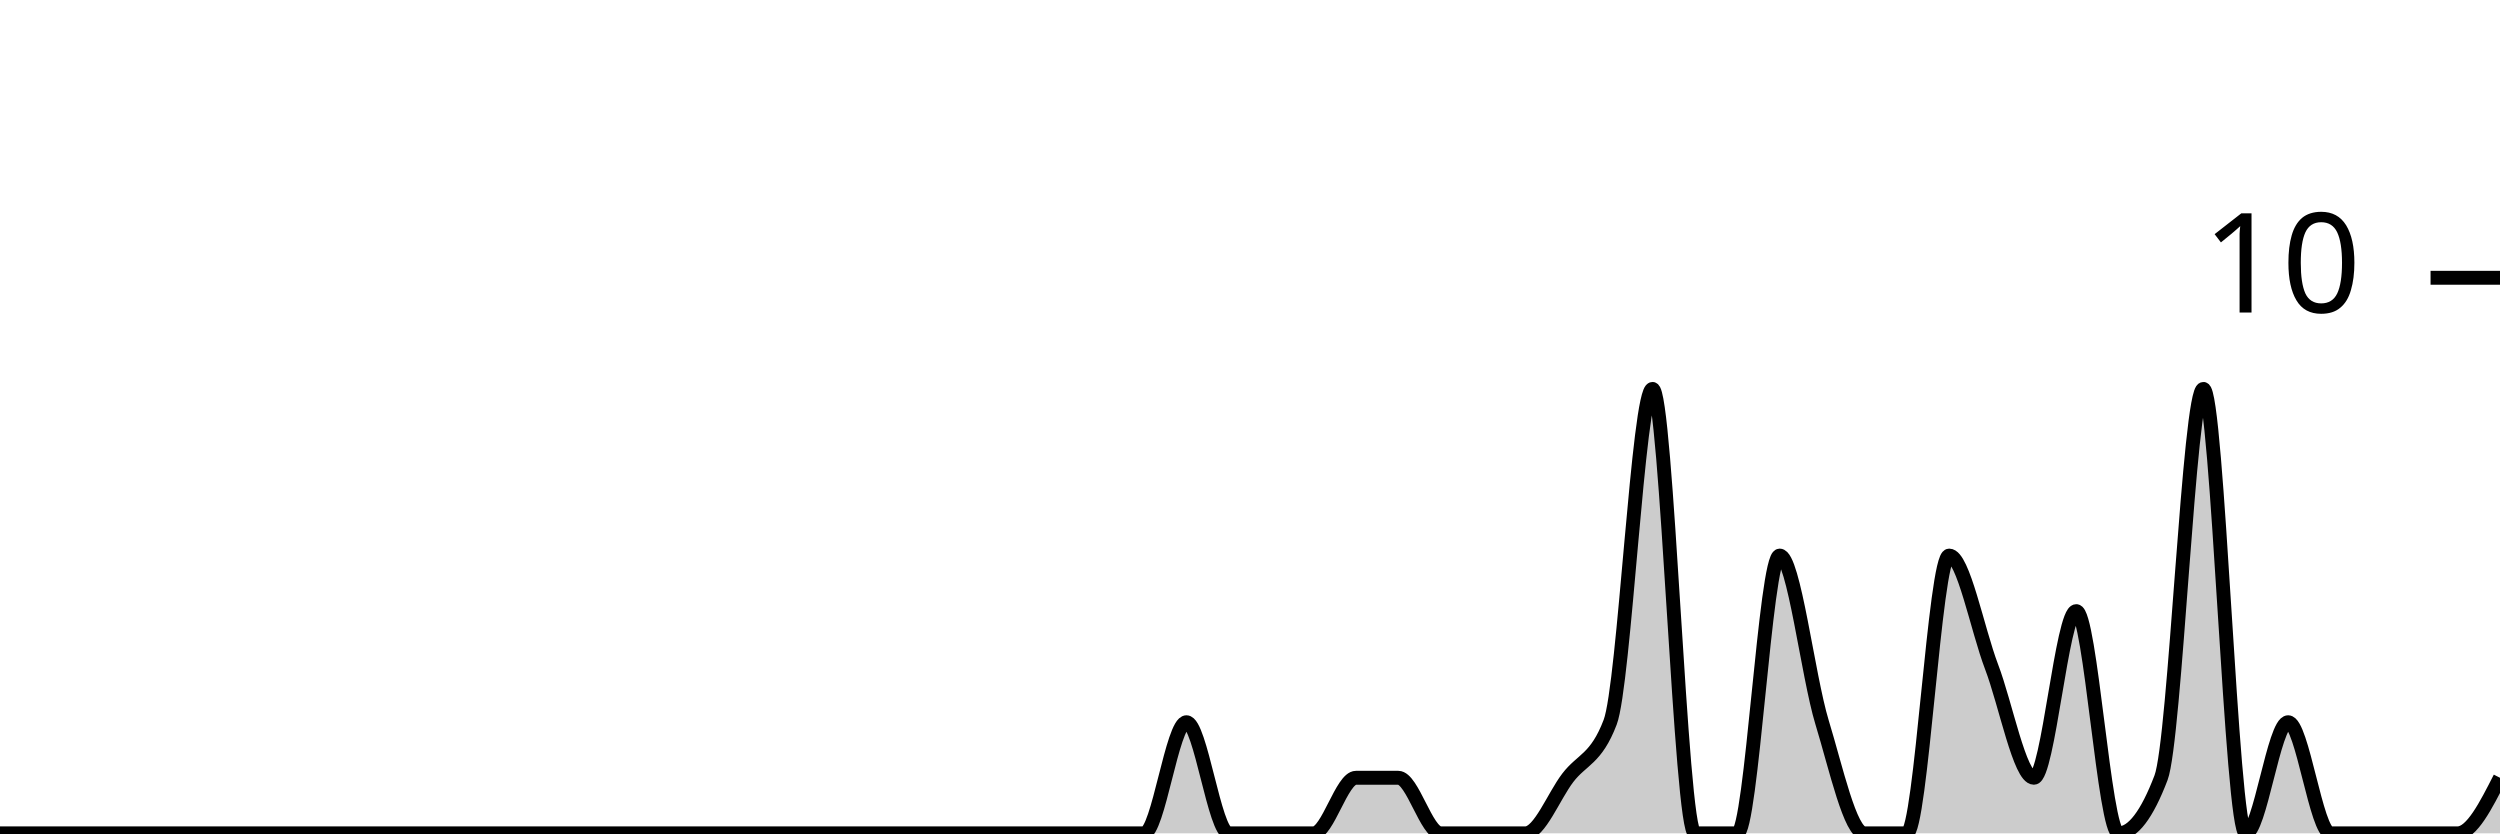
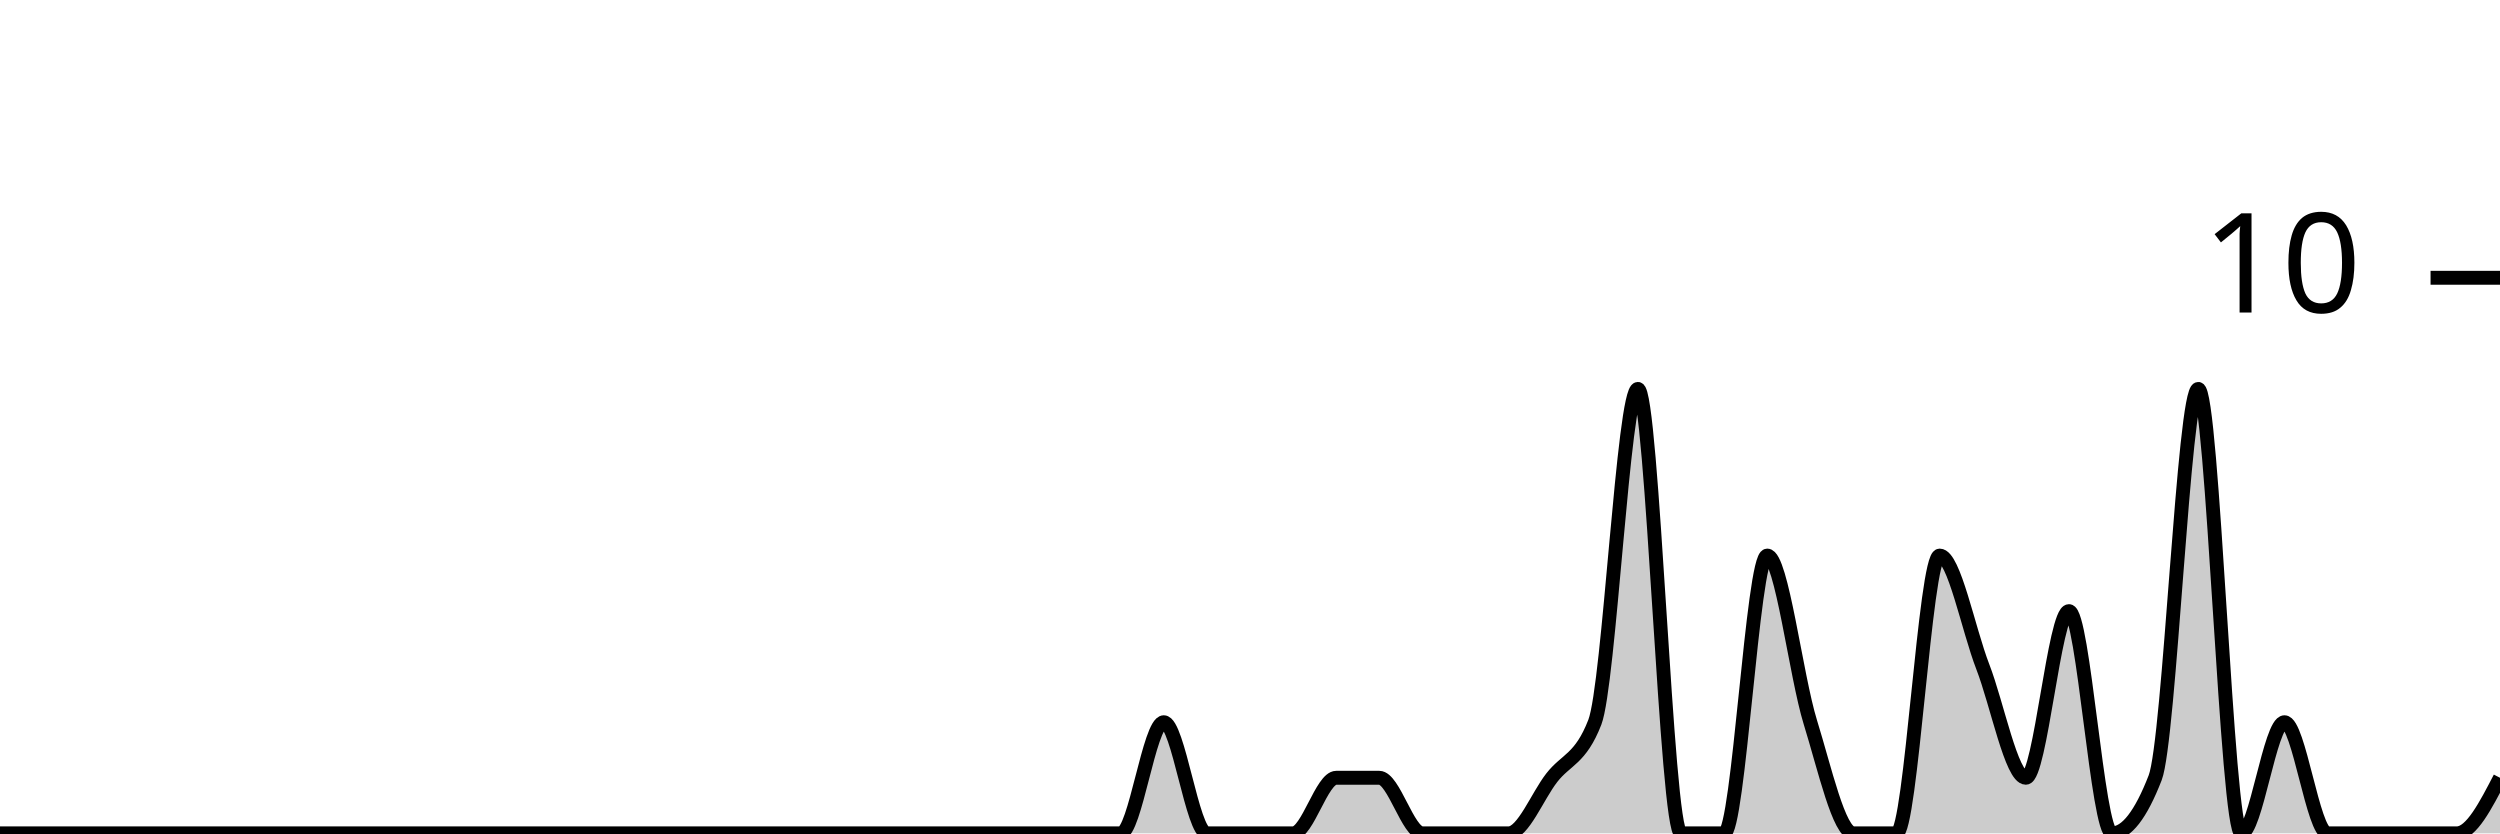
<svg xmlns="http://www.w3.org/2000/svg" viewBox="0 0 180 60">
  <g transform="translate(0,20)">
-     <path class="area" fill="rgba(0, 0, 0, 0.2)" d="M0,40C1.017,40,2.034,40,3.051,40C4.068,40,5.085,40,6.102,40C7.119,40,8.136,40,9.153,40C10.169,40,11.186,40,12.203,40C13.22,40,14.237,40,15.254,40C16.271,40,17.288,40,18.305,40C19.322,40,20.339,40,21.356,40C22.373,40,23.39,40,24.407,40C25.424,40,26.441,40,27.458,40C28.475,40,29.492,40,30.508,40C31.525,40,32.542,40,33.559,40C34.576,40,35.593,40,36.61,40C37.627,40,38.644,40,39.661,40C40.678,40,41.695,40,42.712,40C43.729,40,44.746,40,45.763,40C46.78,40,47.797,40,48.814,40C49.831,40,50.847,40,51.864,40C52.881,40,53.898,40,54.915,40C55.932,40,56.949,40,57.966,40C58.983,40,60,40,61.017,40C62.034,40,63.051,40,64.068,40C65.085,40,66.102,40,67.119,40C68.136,40,69.153,40,70.169,40C71.186,40,72.203,40,73.22,40C74.237,40,75.254,40,76.271,40C77.288,40,78.305,40,79.322,40C80.339,40,81.356,40,82.373,40C83.39,40,84.407,32,85.424,32C86.441,32,87.458,40,88.475,40C89.492,40,90.508,40,91.525,40C92.542,40,93.559,40,94.576,40C95.593,40,96.61,36,97.627,36C98.644,36,99.661,36,100.678,36C101.695,36,102.712,40,103.729,40C104.746,40,105.763,40,106.78,40C107.797,40,108.814,40,109.831,40C110.847,40,111.864,37.333,112.881,36C113.898,34.667,114.915,34.667,115.932,32C116.949,29.333,117.966,8,118.983,8C120,8,121.017,40,122.034,40C123.051,40,124.068,40,125.085,40C126.102,40,127.119,20,128.136,20C129.153,20,130.169,28.667,131.186,32C132.203,35.333,133.22,40,134.237,40C135.254,40,136.271,40,137.288,40C138.305,40,139.322,20,140.339,20C141.356,20,142.373,25.333,143.39,28C144.407,30.667,145.424,36,146.441,36C147.458,36,148.475,24,149.492,24C150.508,24,151.525,40,152.542,40C153.559,40,154.576,38.667,155.593,36C156.61,33.333,157.627,8,158.644,8C159.661,8,160.678,40,161.695,40C162.712,40,163.729,32,164.746,32C165.763,32,166.78,40,167.797,40C168.814,40,169.831,40,170.847,40C171.864,40,172.881,40,173.898,40C174.915,40,175.932,40,176.949,40C177.966,40,178.983,38,180,36L180,40C178.983,40,177.966,40,176.949,40C175.932,40,174.915,40,173.898,40C172.881,40,171.864,40,170.847,40C169.831,40,168.814,40,167.797,40C166.78,40,165.763,40,164.746,40C163.729,40,162.712,40,161.695,40C160.678,40,159.661,40,158.644,40C157.627,40,156.61,40,155.593,40C154.576,40,153.559,40,152.542,40C151.525,40,150.508,40,149.492,40C148.475,40,147.458,40,146.441,40C145.424,40,144.407,40,143.39,40C142.373,40,141.356,40,140.339,40C139.322,40,138.305,40,137.288,40C136.271,40,135.254,40,134.237,40C133.22,40,132.203,40,131.186,40C130.169,40,129.153,40,128.136,40C127.119,40,126.102,40,125.085,40C124.068,40,123.051,40,122.034,40C121.017,40,120,40,118.983,40C117.966,40,116.949,40,115.932,40C114.915,40,113.898,40,112.881,40C111.864,40,110.847,40,109.831,40C108.814,40,107.797,40,106.78,40C105.763,40,104.746,40,103.729,40C102.712,40,101.695,40,100.678,40C99.661,40,98.644,40,97.627,40C96.61,40,95.593,40,94.576,40C93.559,40,92.542,40,91.525,40C90.508,40,89.492,40,88.475,40C87.458,40,86.441,40,85.424,40C84.407,40,83.39,40,82.373,40C81.356,40,80.339,40,79.322,40C78.305,40,77.288,40,76.271,40C75.254,40,74.237,40,73.22,40C72.203,40,71.186,40,70.169,40C69.153,40,68.136,40,67.119,40C66.102,40,65.085,40,64.068,40C63.051,40,62.034,40,61.017,40C60,40,58.983,40,57.966,40C56.949,40,55.932,40,54.915,40C53.898,40,52.881,40,51.864,40C50.847,40,49.831,40,48.814,40C47.797,40,46.78,40,45.763,40C44.746,40,43.729,40,42.712,40C41.695,40,40.678,40,39.661,40C38.644,40,37.627,40,36.61,40C35.593,40,34.576,40,33.559,40C32.542,40,31.525,40,30.508,40C29.492,40,28.475,40,27.458,40C26.441,40,25.424,40,24.407,40C23.39,40,22.373,40,21.356,40C20.339,40,19.322,40,18.305,40C17.288,40,16.271,40,15.254,40C14.237,40,13.22,40,12.203,40C11.186,40,10.169,40,9.153,40C8.136,40,7.119,40,6.102,40C5.085,40,4.068,40,3.051,40C2.034,40,1.017,40,0,40Z" />
-     <path class="line" stroke="black" fill="none" d="M0,40C1.017,40,2.034,40,3.051,40C4.068,40,5.085,40,6.102,40C7.119,40,8.136,40,9.153,40C10.169,40,11.186,40,12.203,40C13.22,40,14.237,40,15.254,40C16.271,40,17.288,40,18.305,40C19.322,40,20.339,40,21.356,40C22.373,40,23.39,40,24.407,40C25.424,40,26.441,40,27.458,40C28.475,40,29.492,40,30.508,40C31.525,40,32.542,40,33.559,40C34.576,40,35.593,40,36.61,40C37.627,40,38.644,40,39.661,40C40.678,40,41.695,40,42.712,40C43.729,40,44.746,40,45.763,40C46.78,40,47.797,40,48.814,40C49.831,40,50.847,40,51.864,40C52.881,40,53.898,40,54.915,40C55.932,40,56.949,40,57.966,40C58.983,40,60,40,61.017,40C62.034,40,63.051,40,64.068,40C65.085,40,66.102,40,67.119,40C68.136,40,69.153,40,70.169,40C71.186,40,72.203,40,73.22,40C74.237,40,75.254,40,76.271,40C77.288,40,78.305,40,79.322,40C80.339,40,81.356,40,82.373,40C83.39,40,84.407,32,85.424,32C86.441,32,87.458,40,88.475,40C89.492,40,90.508,40,91.525,40C92.542,40,93.559,40,94.576,40C95.593,40,96.61,36,97.627,36C98.644,36,99.661,36,100.678,36C101.695,36,102.712,40,103.729,40C104.746,40,105.763,40,106.78,40C107.797,40,108.814,40,109.831,40C110.847,40,111.864,37.333,112.881,36C113.898,34.667,114.915,34.667,115.932,32C116.949,29.333,117.966,8,118.983,8C120,8,121.017,40,122.034,40C123.051,40,124.068,40,125.085,40C126.102,40,127.119,20,128.136,20C129.153,20,130.169,28.667,131.186,32C132.203,35.333,133.22,40,134.237,40C135.254,40,136.271,40,137.288,40C138.305,40,139.322,20,140.339,20C141.356,20,142.373,25.333,143.39,28C144.407,30.667,145.424,36,146.441,36C147.458,36,148.475,24,149.492,24C150.508,24,151.525,40,152.542,40C153.559,40,154.576,38.667,155.593,36C156.61,33.333,157.627,8,158.644,8C159.661,8,160.678,40,161.695,40C162.712,40,163.729,32,164.746,32C165.763,32,166.78,40,167.797,40C168.814,40,169.831,40,170.847,40C171.864,40,172.881,40,173.898,40C174.915,40,175.932,40,176.949,40C177.966,40,178.983,38,180,36" />
+     <path class="area" fill="rgba(0, 0, 0, 0.2)" d="M0,40C1.034,40,2.069,40,3.103,40C4.138,40,5.172,40,6.207,40C7.241,40,8.276,40,9.31,40C10.345,40,11.379,40,12.414,40C13.448,40,14.483,40,15.517,40C16.552,40,17.586,40,18.621,40C19.655,40,20.69,40,21.724,40C22.759,40,23.793,40,24.828,40C25.862,40,26.897,40,27.931,40C28.966,40,30,40,31.034,40C32.069,40,33.103,40,34.138,40C35.172,40,36.207,40,37.241,40C38.276,40,39.31,40,40.345,40C41.379,40,42.414,40,43.448,40C44.483,40,45.517,40,46.552,40C47.586,40,48.621,40,49.655,40C50.69,40,51.724,40,52.759,40C53.793,40,54.828,40,55.862,40C56.897,40,57.931,40,58.966,40C60,40,61.034,40,62.069,40C63.103,40,64.138,40,65.172,40C66.207,40,67.241,40,68.276,40C69.31,40,70.345,40,71.379,40C72.414,40,73.448,40,74.483,40C75.517,40,76.552,40,77.586,40C78.621,40,79.655,40,80.69,40C81.724,40,82.759,32,83.793,32C84.828,32,85.862,40,86.897,40C87.931,40,88.966,40,90,40C91.034,40,92.069,40,93.103,40C94.138,40,95.172,36,96.207,36C97.241,36,98.276,36,99.31,36C100.345,36,101.379,40,102.414,40C103.448,40,104.483,40,105.517,40C106.552,40,107.586,40,108.621,40C109.655,40,110.69,37.333,111.724,36C112.759,34.667,113.793,34.667,114.828,32C115.862,29.333,116.897,8,117.931,8C118.966,8,120,40,121.034,40C122.069,40,123.103,40,124.138,40C125.172,40,126.207,20,127.241,20C128.276,20,129.31,28.667,130.345,32C131.379,35.333,132.414,40,133.448,40C134.483,40,135.517,40,136.552,40C137.586,40,138.621,20,139.655,20C140.69,20,141.724,25.333,142.759,28C143.793,30.667,144.828,36,145.862,36C146.897,36,147.931,24,148.966,24C150,24,151.034,40,152.069,40C153.103,40,154.138,38.667,155.172,36C156.207,33.333,157.241,8,158.276,8C159.31,8,160.345,40,161.379,40C162.414,40,163.448,32,164.483,32C165.517,32,166.552,40,167.586,40C168.621,40,169.655,40,170.69,40C171.724,40,172.759,40,173.793,40C174.828,40,175.862,40,176.897,40C177.931,40,178.966,38,180,36L180,40C178.966,40,177.931,40,176.897,40C175.862,40,174.828,40,173.793,40C172.759,40,171.724,40,170.69,40C169.655,40,168.621,40,167.586,40C166.552,40,165.517,40,164.483,40C163.448,40,162.414,40,161.379,40C160.345,40,159.31,40,158.276,40C157.241,40,156.207,40,155.172,40C154.138,40,153.103,40,152.069,40C151.034,40,150,40,148.966,40C147.931,40,146.897,40,145.862,40C144.828,40,143.793,40,142.759,40C141.724,40,140.69,40,139.655,40C138.621,40,137.586,40,136.552,40C135.517,40,134.483,40,133.448,40C132.414,40,131.379,40,130.345,40C129.31,40,128.276,40,127.241,40C126.207,40,125.172,40,124.138,40C123.103,40,122.069,40,121.034,40C120,40,118.966,40,117.931,40C116.897,40,115.862,40,114.828,40C113.793,40,112.759,40,111.724,40C110.69,40,109.655,40,108.621,40C107.586,40,106.552,40,105.517,40C104.483,40,103.448,40,102.414,40C101.379,40,100.345,40,99.31,40C98.276,40,97.241,40,96.207,40C95.172,40,94.138,40,93.103,40C92.069,40,91.034,40,90,40C88.966,40,87.931,40,86.897,40C85.862,40,84.828,40,83.793,40C82.759,40,81.724,40,80.69,40C79.655,40,78.621,40,77.586,40C76.552,40,75.517,40,74.483,40C73.448,40,72.414,40,71.379,40C70.345,40,69.31,40,68.276,40C67.241,40,66.207,40,65.172,40C64.138,40,63.103,40,62.069,40C61.034,40,60,40,58.966,40C57.931,40,56.897,40,55.862,40C54.828,40,53.793,40,52.759,40C51.724,40,50.69,40,49.655,40C48.621,40,47.586,40,46.552,40C45.517,40,44.483,40,43.448,40C42.414,40,41.379,40,40.345,40C39.31,40,38.276,40,37.241,40C36.207,40,35.172,40,34.138,40C33.103,40,32.069,40,31.034,40C30,40,28.966,40,27.931,40C26.897,40,25.862,40,24.828,40C23.793,40,22.759,40,21.724,40C20.69,40,19.655,40,18.621,40C17.586,40,16.552,40,15.517,40C14.483,40,13.448,40,12.414,40C11.379,40,10.345,40,9.31,40C8.276,40,7.241,40,6.207,40C5.172,40,4.138,40,3.103,40C2.069,40,1.034,40,0,40Z" />
+     <path class="line" stroke="black" fill="none" d="M0,40C1.034,40,2.069,40,3.103,40C4.138,40,5.172,40,6.207,40C7.241,40,8.276,40,9.31,40C10.345,40,11.379,40,12.414,40C13.448,40,14.483,40,15.517,40C16.552,40,17.586,40,18.621,40C19.655,40,20.69,40,21.724,40C22.759,40,23.793,40,24.828,40C25.862,40,26.897,40,27.931,40C28.966,40,30,40,31.034,40C32.069,40,33.103,40,34.138,40C35.172,40,36.207,40,37.241,40C38.276,40,39.31,40,40.345,40C41.379,40,42.414,40,43.448,40C44.483,40,45.517,40,46.552,40C47.586,40,48.621,40,49.655,40C50.69,40,51.724,40,52.759,40C53.793,40,54.828,40,55.862,40C56.897,40,57.931,40,58.966,40C60,40,61.034,40,62.069,40C63.103,40,64.138,40,65.172,40C66.207,40,67.241,40,68.276,40C69.31,40,70.345,40,71.379,40C72.414,40,73.448,40,74.483,40C75.517,40,76.552,40,77.586,40C78.621,40,79.655,40,80.69,40C81.724,40,82.759,32,83.793,32C84.828,32,85.862,40,86.897,40C87.931,40,88.966,40,90,40C91.034,40,92.069,40,93.103,40C94.138,40,95.172,36,96.207,36C97.241,36,98.276,36,99.31,36C100.345,36,101.379,40,102.414,40C103.448,40,104.483,40,105.517,40C106.552,40,107.586,40,108.621,40C109.655,40,110.69,37.333,111.724,36C112.759,34.667,113.793,34.667,114.828,32C115.862,29.333,116.897,8,117.931,8C118.966,8,120,40,121.034,40C122.069,40,123.103,40,124.138,40C125.172,40,126.207,20,127.241,20C128.276,20,129.31,28.667,130.345,32C131.379,35.333,132.414,40,133.448,40C134.483,40,135.517,40,136.552,40C137.586,40,138.621,20,139.655,20C140.69,20,141.724,25.333,142.759,28C143.793,30.667,144.828,36,145.862,36C146.897,36,147.931,24,148.966,24C150,24,151.034,40,152.069,40C153.103,40,154.138,38.667,155.172,36C156.207,33.333,157.241,8,158.276,8C159.31,8,160.345,40,161.379,40C162.414,40,163.448,32,164.483,32C165.517,32,166.552,40,167.586,40C168.621,40,169.655,40,170.69,40C171.724,40,172.759,40,173.793,40C174.828,40,175.862,40,176.897,40C177.931,40,178.966,38,180,36" />
    <path class="axis-ceiling" stroke-width="1" stroke="black" fill="none" d="M175,0L180,0" />
    <text class="axis-ceiling-label" font-family="sans-serif" text-anchor="end" font-size="10px" x="170" y="2.5">10</text>
  </g>
</svg>
